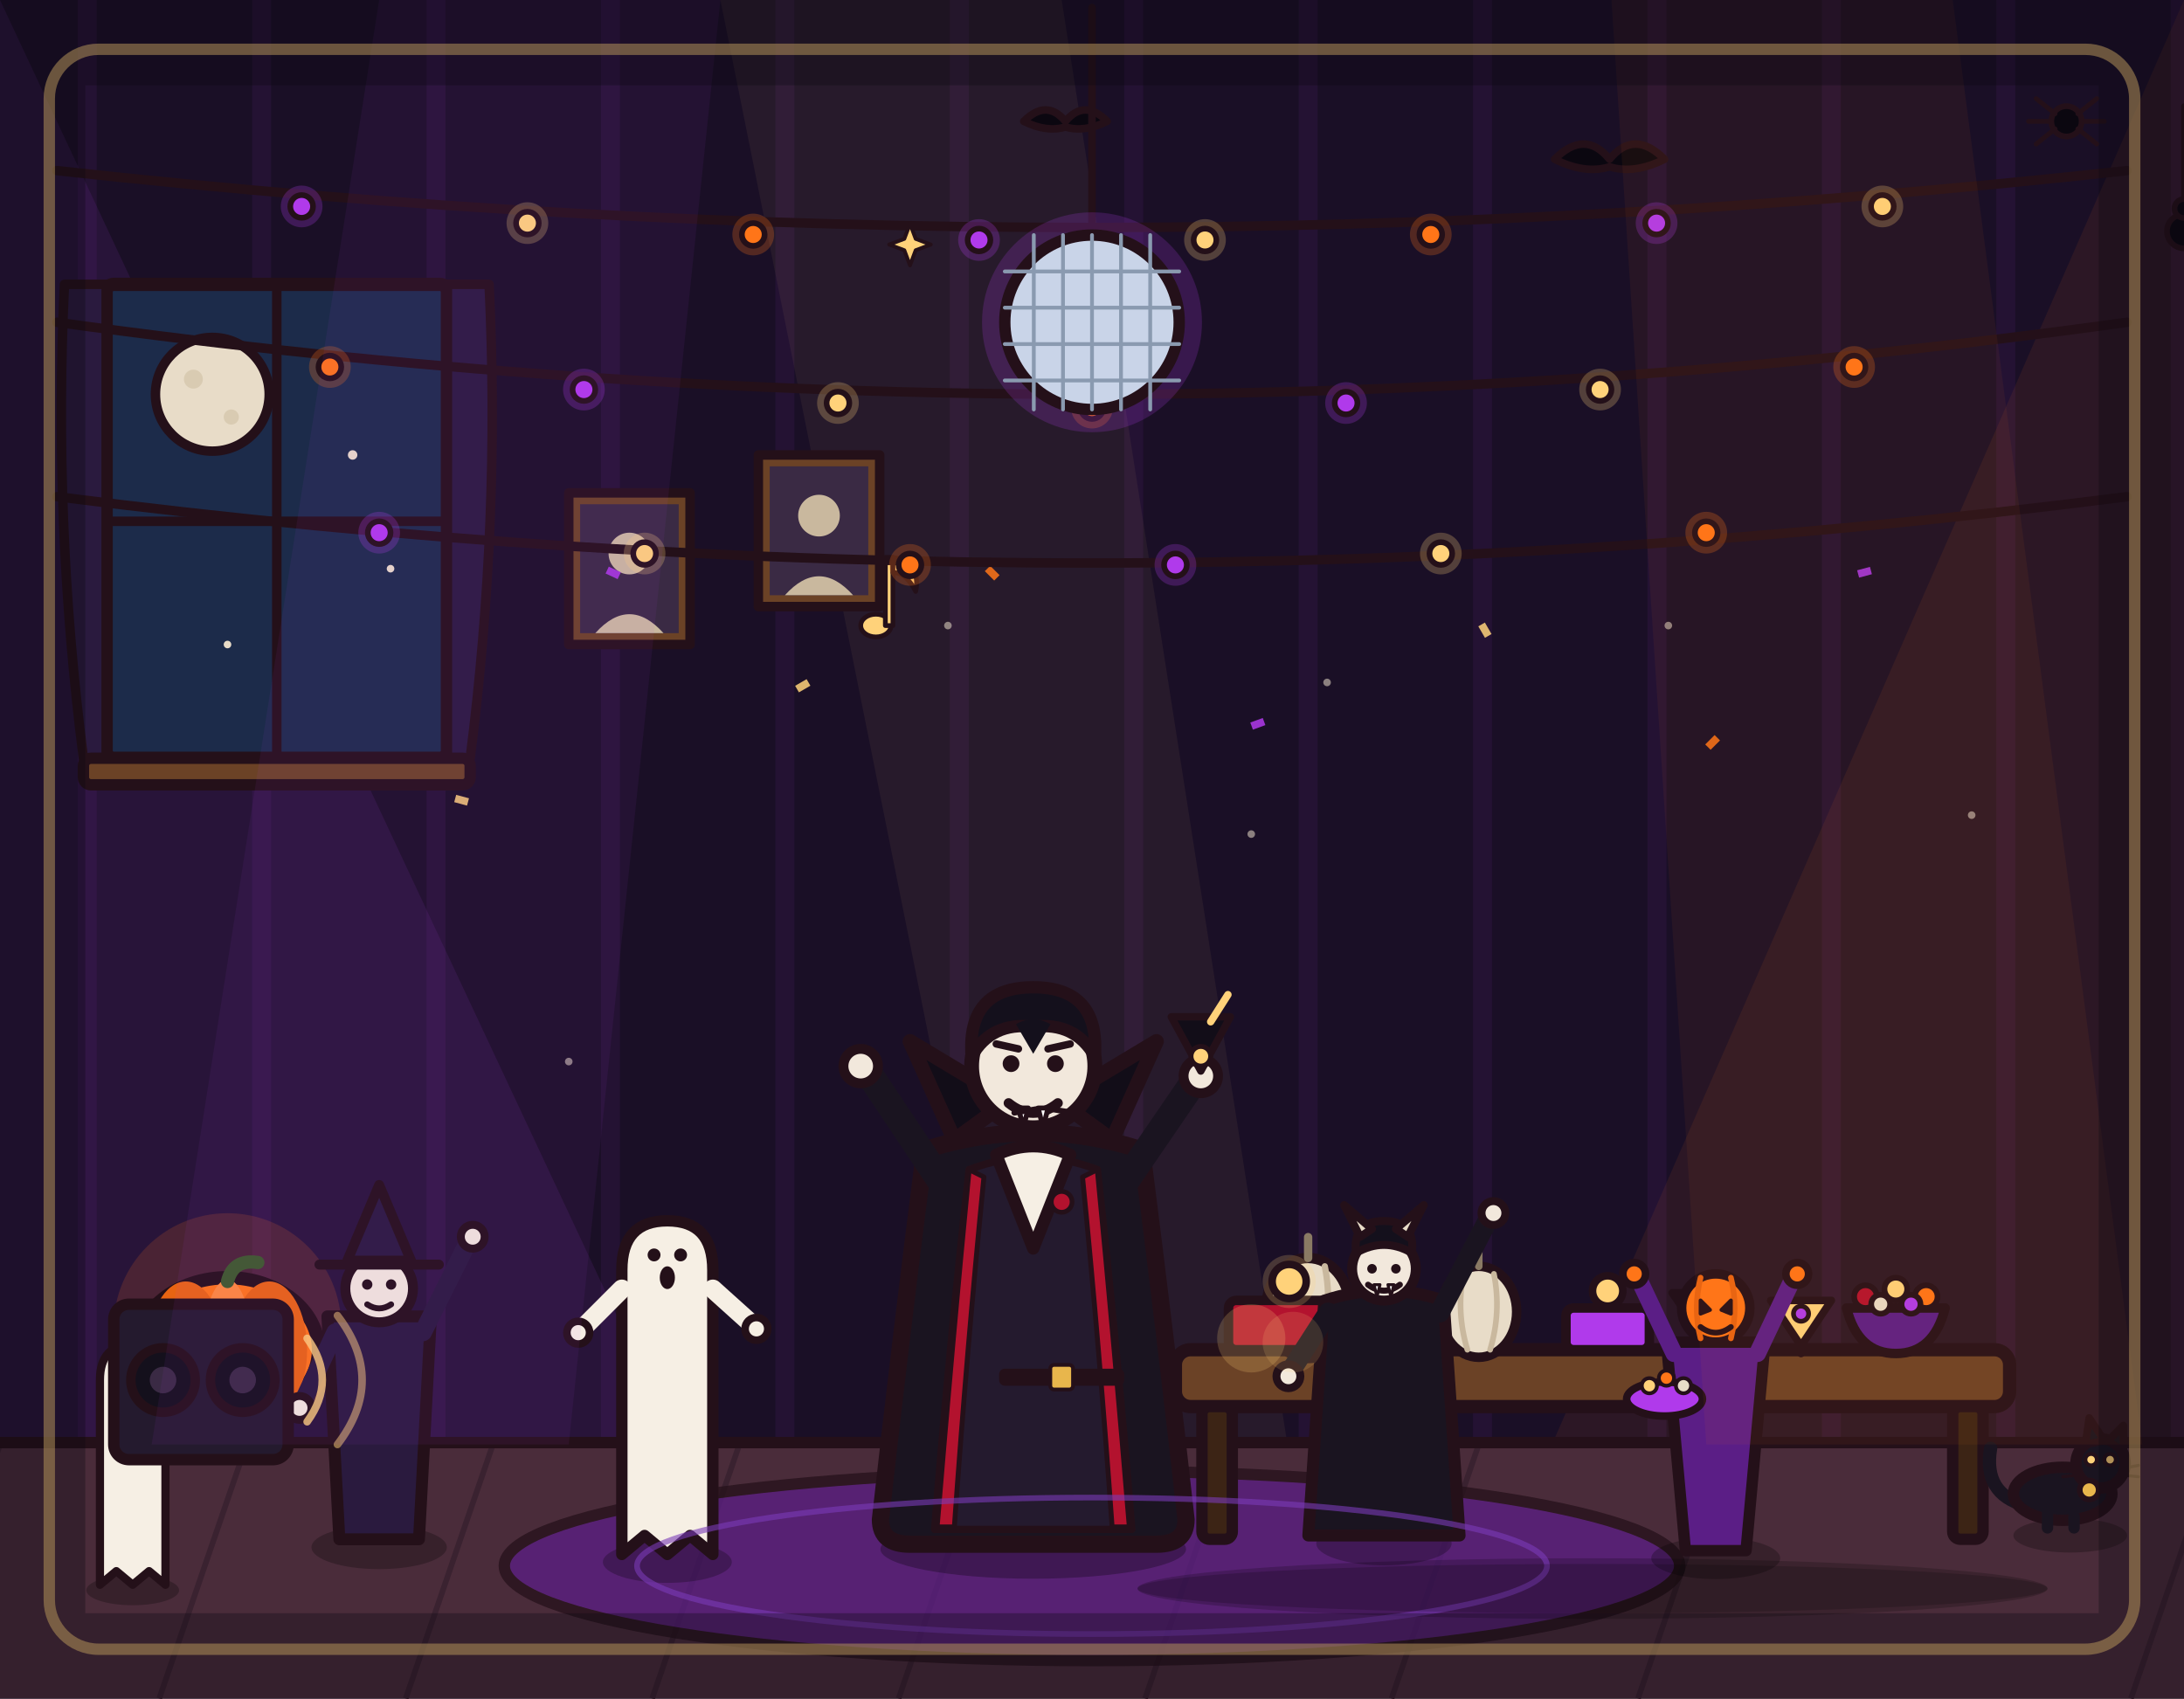
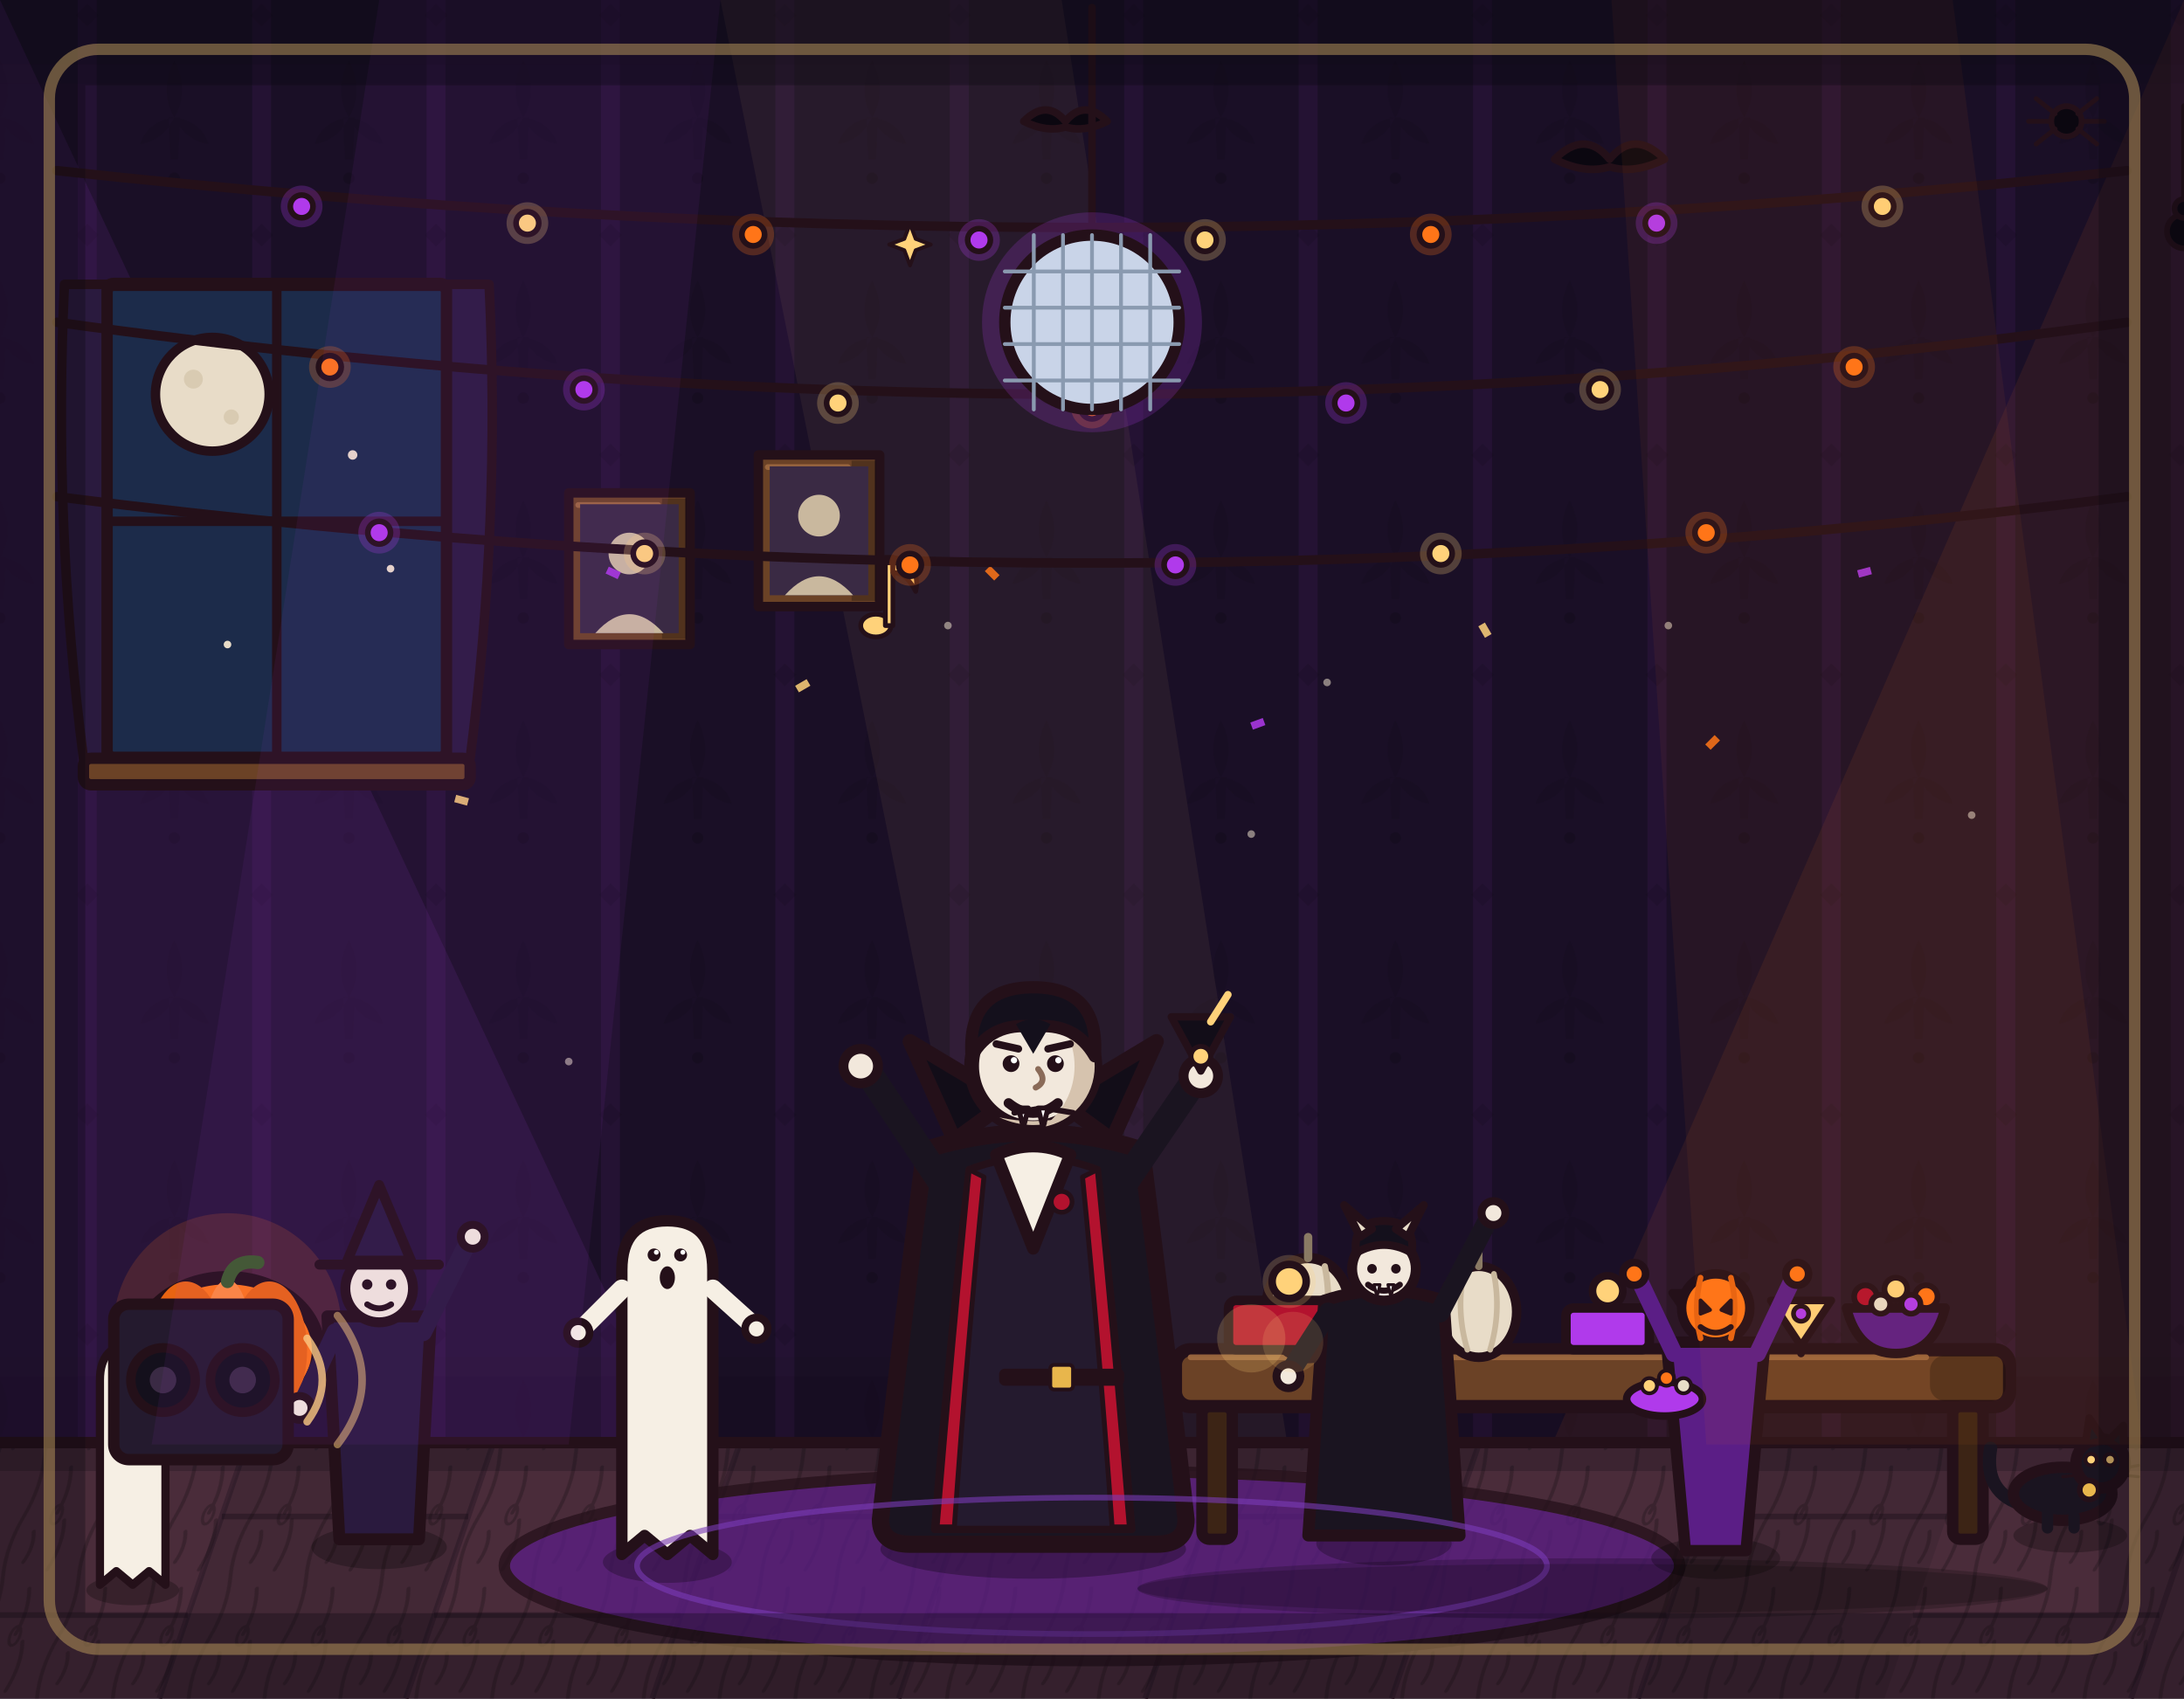
<svg xmlns="http://www.w3.org/2000/svg" viewBox="0 0 1152 896" width="1152" height="896">
+   <defs>
+     <pattern id="rc-wallpaper" x="46" y="18" width="92" height="116" patternUnits="userSpaceOnUse">
+       <path d="M46 14 Q54 30 46 44 Q38 30 46 14 Z M46 44 Q60 46 64 58 Q52 56 46 44 Z M46 44 Q32 46 28 58 Q40 56 46 44 Z M43 44 L49 44 L48 66 L44 66 Z" fill="#0b0710" />
+       <circle cx="46" cy="76" r="3" />
+       <path d="M0 100 L6 106 L0 112 L-6 106 Z M92 100 L98 106 L92 112 L86 106 Z" fill="#0b0710" />
+     </pattern>
+     <pattern id="rc-grain" width="40" height="64" patternUnits="userSpaceOnUse" patternTransform="skewX(-19)">
+       <path d="M8 0 Q12 16 8 32 Q4 48 8 64 M24 6 Q28 18 25 30 M30 34 Q34 46 30 60 M16 40 Q19 48 16 56" fill="none" stroke="#120a10" stroke-width="2" stroke-linecap="round" />
+       <ellipse cx="25" cy="31" rx="2.6" ry="5" fill="none" stroke="#120a10" stroke-width="1.6" />
+     </pattern>
+   </defs>
  <rect x="0" y="0" width="1152" height="896" fill="#1a0f26" />
  <path d="M46 0V762M138 0V762M230 0V762M322 0V762M414 0V762M506 0V762M598 0V762M690 0V762M782 0V762M874 0V762M966 0V762M1058 0V762M1150 0V762" stroke="#b03aeb" stroke-width="10" opacity=".07" fill="none" />
+   <g class="rc-wall">
+     <rect x="0" y="0" width="1152" height="762" fill="url(#rc-wallpaper)" opacity=".16" />
+     <rect x="0" y="0" width="1152" height="34" fill="#0b0710" opacity=".22" />
+     <rect x="0" y="34" width="1152" height="10" fill="#0b0710" opacity=".1" />
+     <rect x="0" y="726" width="1152" height="36" fill="#0b0710" opacity=".18" />
+     <rect x="0" y="716" width="1152" height="10" fill="#0b0710" opacity=".08" />
+   </g>
  <path d="M0 0 L420 896 L0 896 Z" fill="#b03aeb" stroke-width="0" stroke-linejoin="round" stroke-linecap="round" stroke="none" opacity="0.10" />
  <path d="M1152 0 L760 896 L1152 896 Z" fill="#ff7518" stroke-width="0" stroke-linejoin="round" stroke-linecap="round" stroke="none" opacity="0.08" />
  <path d="M380 0 L560 896 L700 896 L560 0 Z" fill="#ffd27a" stroke-width="0" stroke-linejoin="round" stroke-linecap="round" stroke="none" opacity="0.06" />
  <g fill="#e8dcc8" opacity=".55">
    <circle cx="500" cy="330" r="2" />
    <circle cx="700" cy="360" r="2" />
    <circle cx="660" cy="440" r="2" />
    <circle cx="880" cy="330" r="2" />
    <circle cx="1040" cy="430" r="2" />
    <circle cx="300" cy="560" r="2" />
  </g>
  <rect x="56" y="150" width="180" height="250" rx="4" fill="#1c2b4a" stroke="#241019" stroke-width="7" stroke-linejoin="round" stroke-linecap="round" />
  <line x1="146" y1="150" x2="146" y2="400" stroke="#241019" stroke-width="5" stroke-linecap="round" />
  <line x1="56" y1="275" x2="236" y2="275" stroke="#241019" stroke-width="5" stroke-linecap="round" />
  <circle cx="112" cy="208" r="30" fill="#e8dcc8" stroke="#241019" stroke-width="5" stroke-linejoin="round" stroke-linecap="round" />
  <circle cx="102" cy="200" r="5" fill="#d9cbb2" stroke="none" />
  <circle cx="122" cy="220" r="4" fill="#d9cbb2" stroke="none" />
  <g fill="#e8dcc8">
    <circle cx="186" cy="240" r="2.5" />
    <circle cx="206" cy="300" r="2" />
    <circle cx="120" cy="340" r="2" />
  </g>
  <path d="M56 150 L34 150 Q28 275 44 400 L56 400 Z" fill="#2a1a3e" stroke="#241019" stroke-width="5" stroke-linejoin="round" stroke-linecap="round" />
  <path d="M236 150 L258 150 Q264 275 248 400 L236 400 Z" fill="#2a1a3e" stroke="#241019" stroke-width="5" stroke-linejoin="round" stroke-linecap="round" />
  <rect x="44" y="400" width="204" height="14" rx="4" fill="#6b4226" stroke="#241019" stroke-width="6" stroke-linejoin="round" stroke-linecap="round" />
  <g>
    <rect x="300" y="260" width="64" height="80" fill="#6b4226" stroke="#241019" stroke-width="5" stroke-linejoin="round" stroke-linecap="round" />
+     <rect class="rc-shade" x="349.2" y="263.0" width="12.8" height="74.0" rx="0.0" fill="#000000" opacity=".24" />
+     <path class="rc-shade" d="M305.0 266.4 L347.2 266.4" stroke="#a06a40" stroke-width="3" stroke-linecap="round" opacity=".9" />
    <rect x="306" y="266" width="52" height="68" fill="#3a2a44" stroke="none" />
    <circle cx="332" cy="292" r="11" fill="#c9b89e" stroke="none" />
    <path d="M314 334 Q332 314 350 334 Z" fill="#c9b89e" stroke="none" />
  </g>
  <g>
    <rect x="400" y="240" width="64" height="80" fill="#6b4226" stroke="#241019" stroke-width="5" stroke-linejoin="round" stroke-linecap="round" />
+     <rect class="rc-shade" x="449.2" y="243.0" width="12.8" height="74.0" rx="0.0" fill="#000000" opacity=".24" />
+     <path class="rc-shade" d="M405.0 246.4 L447.2 246.4" stroke="#a06a40" stroke-width="3" stroke-linecap="round" opacity=".9" />
    <rect x="406" y="246" width="52" height="68" fill="#3a2a44" stroke="none" />
    <circle cx="432" cy="272" r="11" fill="#c9b89e" stroke="none" />
    <path d="M414 314 Q432 294 450 314 Z" fill="#c9b89e" stroke="none" />
  </g>
  <line x1="1152" y1="56" x2="1152" y2="108" stroke="#241019" stroke-width="3" stroke-linecap="round" />
  <circle cx="1152" cy="122" r="9" fill="#0b0710" stroke="#241019" stroke-width="3" />
  <circle cx="1152" cy="110" r="5" fill="#0b0710" stroke="#241019" stroke-width="3" />
  <path d="M540 64 Q552 52 562 64 Q572 52 584 64 Q572 70 562 67 Q552 70 540 64 Z" fill="#0b0710" stroke="#241019" stroke-width="4" stroke-linejoin="round" stroke-linecap="round" />
  <path d="M820 84 Q836 68 849 84 Q862 68 878 84 Q862 92 849 88 Q836 92 820 84 Z" fill="#0b0710" stroke="#241019" stroke-width="4" stroke-linejoin="round" stroke-linecap="round" />
  <path d="M30 90 Q576 150 1122 90" fill="none" stroke="#241019" stroke-width="5" stroke-linecap="round" stroke-linejoin="round" />
  <circle cx="159.1" cy="108.9" r="11" fill="#b03aeb" opacity="0.25" stroke="none" />
  <circle cx="159.1" cy="108.9" r="6" fill="#b03aeb" stroke="#241019" stroke-width="3" stroke-linejoin="round" stroke-linecap="round" />
  <circle cx="278.2" cy="117.7" r="11" fill="#ffd27a" opacity="0.25" stroke="none" />
  <circle cx="278.2" cy="117.7" r="6" fill="#ffd27a" stroke="#241019" stroke-width="3" stroke-linejoin="round" stroke-linecap="round" />
  <circle cx="397.3" cy="123.7" r="11" fill="#ff7518" opacity="0.25" stroke="none" />
  <circle cx="397.3" cy="123.7" r="6" fill="#ff7518" stroke="#241019" stroke-width="3" stroke-linejoin="round" stroke-linecap="round" />
  <circle cx="516.4" cy="126.6" r="11" fill="#b03aeb" opacity="0.25" stroke="none" />
  <circle cx="516.4" cy="126.6" r="6" fill="#b03aeb" stroke="#241019" stroke-width="3" stroke-linejoin="round" stroke-linecap="round" />
  <circle cx="635.6" cy="126.6" r="11" fill="#ffd27a" opacity="0.25" stroke="none" />
  <circle cx="635.6" cy="126.6" r="6" fill="#ffd27a" stroke="#241019" stroke-width="3" stroke-linejoin="round" stroke-linecap="round" />
  <circle cx="754.7" cy="123.7" r="11" fill="#ff7518" opacity="0.25" stroke="none" />
  <circle cx="754.7" cy="123.7" r="6" fill="#ff7518" stroke="#241019" stroke-width="3" stroke-linejoin="round" stroke-linecap="round" />
  <circle cx="873.8" cy="117.7" r="11" fill="#b03aeb" opacity="0.25" stroke="none" />
  <circle cx="873.8" cy="117.7" r="6" fill="#b03aeb" stroke="#241019" stroke-width="3" stroke-linejoin="round" stroke-linecap="round" />
  <circle cx="992.9" cy="108.9" r="11" fill="#ffd27a" opacity="0.25" stroke="none" />
  <circle cx="992.9" cy="108.9" r="6" fill="#ffd27a" stroke="#241019" stroke-width="3" stroke-linejoin="round" stroke-linecap="round" />
  <path d="M30 170 Q576 246 1122 170" fill="none" stroke="#241019" stroke-width="5" stroke-linecap="round" stroke-linejoin="round" />
  <circle cx="174" cy="193.6" r="11" fill="#ff7518" opacity="0.25" stroke="none" />
  <circle cx="174" cy="193.6" r="6" fill="#ff7518" stroke="#241019" stroke-width="3" stroke-linejoin="round" stroke-linecap="round" />
  <circle cx="308" cy="205.5" r="11" fill="#b03aeb" opacity="0.25" stroke="none" />
  <circle cx="308" cy="205.5" r="6" fill="#b03aeb" stroke="#241019" stroke-width="3" stroke-linejoin="round" stroke-linecap="round" />
  <circle cx="442" cy="212.6" r="11" fill="#ffd27a" opacity="0.25" stroke="none" />
  <circle cx="442" cy="212.6" r="6" fill="#ffd27a" stroke="#241019" stroke-width="3" stroke-linejoin="round" stroke-linecap="round" />
  <circle cx="576" cy="215" r="11" fill="#ff7518" opacity="0.25" stroke="none" />
  <circle cx="576" cy="215" r="6" fill="#ff7518" stroke="#241019" stroke-width="3" stroke-linejoin="round" stroke-linecap="round" />
  <circle cx="710" cy="212.6" r="11" fill="#b03aeb" opacity="0.25" stroke="none" />
  <circle cx="710" cy="212.6" r="6" fill="#b03aeb" stroke="#241019" stroke-width="3" stroke-linejoin="round" stroke-linecap="round" />
  <circle cx="844" cy="205.5" r="11" fill="#ffd27a" opacity="0.25" stroke="none" />
  <circle cx="844" cy="205.5" r="6" fill="#ffd27a" stroke="#241019" stroke-width="3" stroke-linejoin="round" stroke-linecap="round" />
  <circle cx="978" cy="193.6" r="11" fill="#ff7518" opacity="0.25" stroke="none" />
  <circle cx="978" cy="193.6" r="6" fill="#ff7518" stroke="#241019" stroke-width="3" stroke-linejoin="round" stroke-linecap="round" />
  <line x1="576" y1="4" x2="576" y2="124" stroke="#241019" stroke-width="4" stroke-linecap="round" />
  <circle cx="576" cy="170" r="58" fill="#b03aeb" opacity="0.2" stroke="none" />
  <circle cx="576" cy="170" r="46" fill="#c9d4e8" stroke="#241019" stroke-width="6" stroke-linejoin="round" stroke-linecap="round" />
  <line x1="530" y1="143.2" x2="622" y2="143.2" stroke="#8a9ab0" stroke-width="2" stroke-linecap="round" />
  <line x1="530" y1="162.3" x2="622" y2="162.3" stroke="#8a9ab0" stroke-width="2" stroke-linecap="round" />
  <line x1="530" y1="181.5" x2="622" y2="181.5" stroke="#8a9ab0" stroke-width="2" stroke-linecap="round" />
  <line x1="530" y1="200.7" x2="622" y2="200.7" stroke="#8a9ab0" stroke-width="2" stroke-linecap="round" />
  <line x1="545.3" y1="124" x2="545.3" y2="216" stroke="#8a9ab0" stroke-width="2" stroke-linecap="round" />
  <line x1="560.7" y1="124" x2="560.7" y2="216" stroke="#8a9ab0" stroke-width="2" stroke-linecap="round" />
  <line x1="576" y1="124" x2="576" y2="216" stroke="#8a9ab0" stroke-width="2" stroke-linecap="round" />
  <line x1="591.3" y1="124" x2="591.3" y2="216" stroke="#8a9ab0" stroke-width="2" stroke-linecap="round" />
  <line x1="606.7" y1="124" x2="606.7" y2="216" stroke="#8a9ab0" stroke-width="2" stroke-linecap="round" />
  <path d="M480 118 l3 8 l8 3 l-8 3 l-3 8 l-3 -8 l-8 -3 l8 -3 Z" fill="#ffd27a" stroke="#241019" stroke-width="2" stroke-linejoin="round" />
  <g fill="#ffd27a" stroke="#241019" stroke-width="2.5" stroke-linejoin="round" stroke-linecap="round">
    <ellipse cx="462" cy="330" rx="8" ry="6" />
    <rect x="467" y="294" width="4" height="36" />
    <path d="M471 294 Q486 298 483 312 Q478 302 471 302 Z" />
  </g>
  <rect x="0" y="760" width="1152" height="136" fill="#4a2c3a" />
  <path d="M0 762 L-46 896M130 762 L84 896M260 762 L214 896M390 762 L344 896M520 762 L474 896M650 762 L604 896M780 762 L734 896M910 762 L864 896M1170 762 L1124 896" stroke="#3a2230" stroke-width="3" fill="none" />
+   <g class="rc-floor">
+     <path d="M130 762 L260 762 L214 896 L84 896 Z M390 762 L520 762 L474 896 L344 896 Z M650 762 L780 762 L734 896 L604 896 Z M910 762 L1040 762 L994 896 L864 896 Z" fill="#0b0710" opacity=".12" />
+     <rect x="0" y="762" width="1152" height="134" fill="url(#rc-grain)" opacity=".28" />
+     <path d="M-31 852 L99 852 M117 800 L247 800 M229 852 L359 852 M377 800 L507 800 M489 852 L619 852 M637 800 L767 800 M749 852 L879 852 M897 800 L1027 800 M1009 852 L1139 852" stroke="#120a10" stroke-width="3" opacity=".35" fill="none" />
+     <rect x="0" y="762" width="1152" height="14" fill="#0b0710" opacity=".22" />
+   </g>
  <line x1="0" y1="761" x2="1152" y2="761" stroke="#241019" stroke-width="6" stroke-linecap="round" />
  <ellipse cx="576" cy="826" rx="310" ry="50" fill="#5b1e86" stroke="#241019" stroke-width="6" stroke-linejoin="round" stroke-linecap="round" opacity="0.75" />
  <circle cx="120" cy="700" r="60" fill="#ff7518" opacity="0.16" stroke="none" />
  <ellipse cx="120" cy="712" rx="48" ry="38" fill="#ff7518" stroke="#241019" stroke-width="7" stroke-linejoin="round" stroke-linecap="round" />
  <ellipse cx="98" cy="712" rx="20" ry="36" fill="#e86412" stroke="none" />
  <ellipse cx="142" cy="712" rx="20" ry="36" fill="#e86412" stroke="none" />
  <ellipse cx="120" cy="712" rx="13" ry="37" fill="#ff8a3c" stroke="none" />
  <path d="M120 676 q3 -12 16 -10" fill="none" stroke="#3c5a2a" stroke-width="7" stroke-linecap="round" />
  <path d="M100 700 l10 8 l-10 3 Z" fill="#ffd27a" stroke="#241019" stroke-width="4" stroke-linejoin="round" stroke-linecap="round" />
  <path d="M140 700 l-10 8 l10 3 Z" fill="#ffd27a" stroke="#241019" stroke-width="4" stroke-linejoin="round" stroke-linecap="round" />
  <path d="M120 712 l6 8 l-6 4 Z" fill="#ffd27a" stroke="#241019" stroke-width="4" stroke-linejoin="round" stroke-linecap="round" />
  <path d="M94 728 l9 8 l9 -7 l9 8 l9 -7 l9 8 l9 -7 Z" fill="#ffd27a" stroke="#241019" stroke-width="4" stroke-linejoin="round" stroke-linecap="round" />
  <ellipse cx="840" cy="838" rx="240" ry="16" fill="#000000" opacity="0.2" stroke="none" />
  <rect x="620" y="712" width="440" height="30" rx="8" fill="#6b4226" stroke="#241019" stroke-width="7" stroke-linejoin="round" stroke-linecap="round" />
+   <rect class="rc-shade" x="1018.0" y="715.0" width="40.0" height="24.0" rx="8.0" fill="#000000" opacity=".24" />
+   <path class="rc-shade" d="M628.0 716.0 L1016.0 716.0" stroke="#a06a40" stroke-width="3" stroke-linecap="round" opacity=".9" />
  <rect x="634" y="742" width="16" height="70" rx="4" fill="#3c2415" stroke="#241019" stroke-width="6" stroke-linejoin="round" stroke-linecap="round" />
  <rect x="1030" y="742" width="16" height="70" rx="4" fill="#3c2415" stroke="#241019" stroke-width="6" stroke-linejoin="round" stroke-linecap="round" />
  <g transform="translate(690 690) scale(1.1)">
    <ellipse cx="0" cy="0" rx="20" ry="24" fill="#e8dcc8" stroke="#241019" stroke-width="5" stroke-linejoin="round" stroke-linecap="round" />
    <path d="M0 -24 L0 -34" fill="none" stroke="#8a7a64" stroke-width="4" stroke-linecap="round" />
    <path d="M-8 -20 Q-12 0 -6 20" fill="none" stroke="#c9b89e" stroke-width="3" stroke-linecap="round" />
    <path d="M8 -20 Q12 0 6 20" fill="none" stroke="#c9b89e" stroke-width="3" stroke-linecap="round" />
  </g>
  <g transform="translate(726 696) scale(0.9)">
    <ellipse cx="0" cy="0" rx="20" ry="24" fill="#e8dcc8" stroke="#241019" stroke-width="5" stroke-linejoin="round" stroke-linecap="round" />
    <path d="M0 -24 L0 -34" fill="none" stroke="#8a7a64" stroke-width="4" stroke-linecap="round" />
    <path d="M-8 -20 Q-12 0 -6 20" fill="none" stroke="#c9b89e" stroke-width="3" stroke-linecap="round" />
    <path d="M8 -20 Q12 0 6 20" fill="none" stroke="#c9b89e" stroke-width="3" stroke-linecap="round" />
  </g>
  <g transform="translate(780 692)">
    <ellipse cx="0" cy="0" rx="20" ry="24" fill="#e8dcc8" stroke="#241019" stroke-width="5" stroke-linejoin="round" stroke-linecap="round" />
    <path d="M0 -24 L0 -34" fill="none" stroke="#8a7a64" stroke-width="4" stroke-linecap="round" />
    <path d="M-8 -20 Q-12 0 -6 20" fill="none" stroke="#c9b89e" stroke-width="3" stroke-linecap="round" />
    <path d="M8 -20 Q12 0 6 20" fill="none" stroke="#c9b89e" stroke-width="3" stroke-linecap="round" />
  </g>
  <rect x="648" y="686" width="64" height="26" rx="4" fill="#b3122e" stroke="#241019" stroke-width="5" stroke-linejoin="round" stroke-linecap="round" />
  <circle cx="680" cy="676" r="14" fill="#ffd27a" opacity="0.2" stroke="none" />
  <circle cx="680" cy="676" r="9" fill="#ffd27a" stroke="#241019" stroke-width="4" stroke-linejoin="round" stroke-linecap="round" />
  <rect x="826" y="690" width="44" height="22" rx="4" fill="#b03aeb" stroke="#241019" stroke-width="5" stroke-linejoin="round" stroke-linecap="round" />
  <circle cx="848" cy="681" r="8" fill="#ffd27a" stroke="#241019" stroke-width="4" stroke-linejoin="round" stroke-linecap="round" />
  <path d="M882 682 L918 682 L900 708 Z" fill="#b3122e" stroke="#241019" stroke-width="4" stroke-linejoin="round" stroke-linecap="round" />
  <line x1="900" y1="708" x2="900" y2="714" stroke="#241019" stroke-width="4" stroke-linecap="round" />
  <circle cx="900" cy="690" r="4.5" fill="#ffd27a" stroke="#241019" stroke-width="2.5" stroke-linejoin="round" />
  <path d="M934 686 L966 686 L950 710 Z" fill="#ffd27a" stroke="#241019" stroke-width="4" stroke-linejoin="round" stroke-linecap="round" />
  <line x1="950" y1="710" x2="950" y2="714" stroke="#241019" stroke-width="4" stroke-linecap="round" />
  <circle cx="950" cy="693" r="4" fill="#b03aeb" stroke="#241019" stroke-width="2.5" stroke-linejoin="round" />
  <path d="M974 690 L1026 690 Q1020 714 1000 714 Q980 714 974 690 Z" fill="#5b1e86" stroke="#241019" stroke-width="5" stroke-linejoin="round" stroke-linecap="round" />
  <circle cx="984" cy="684" r="6" fill="#b3122e" stroke="#241019" stroke-width="3" stroke-linejoin="round" />
  <circle cx="1000" cy="680" r="6" fill="#ffd27a" stroke="#241019" stroke-width="3" stroke-linejoin="round" />
  <circle cx="1016" cy="684" r="6" fill="#ff7518" stroke="#241019" stroke-width="3" stroke-linejoin="round" />
  <circle cx="992" cy="688" r="5" fill="#e8dcc8" stroke="#241019" stroke-width="3" stroke-linejoin="round" />
  <circle cx="1008" cy="688" r="5" fill="#b03aeb" stroke="#241019" stroke-width="3" stroke-linejoin="round" />
  <g transform="translate(200 812) scale(1.05 1.05)">
    <ellipse cx="0" cy="4" rx="34" ry="11" fill="#000000" stroke="none" opacity="0.25" />
    <path d="M-26 -112 L26 -112 L20 0 L-20 0 Z" fill="#2a1a3e" stroke="#241019" stroke-width="6" stroke-linejoin="round" stroke-linecap="round" />
    <path d="M22 -104 L44 -148" fill="none" stroke="#2a1a3e" stroke-width="9" stroke-linecap="round" />
    <circle cx="47" cy="-152" r="6" fill="#f2e8dc" stroke="#241019" stroke-width="4" stroke-linejoin="round" />
    <path d="M-22 -104 L-38 -70" fill="none" stroke="#2a1a3e" stroke-width="9" stroke-linecap="round" />
    <circle cx="-40" cy="-66" r="6" fill="#f2e8dc" stroke="#241019" stroke-width="4" stroke-linejoin="round" />
    <circle cx="0" cy="-126" r="17" fill="#f2e8dc" stroke="#241019" stroke-width="5" stroke-linejoin="round" stroke-linecap="round" />
    <path d="M-16 -140 L0 -178 L16 -140 Z" fill="#2a1a3e" stroke="#241019" stroke-width="5" stroke-linejoin="round" stroke-linecap="round" />
    <path d="M-30 -138 L30 -138" fill="none" stroke="#241019" stroke-width="5" stroke-linecap="round" />
    <circle cx="-6" cy="-128" r="2.6" fill="#241019" stroke="none" />
    <circle cx="6" cy="-128" r="2.6" fill="#241019" stroke="none" />
    <path d="M-6 -118 Q0 -114 6 -118" fill="none" stroke="#241019" stroke-width="3" stroke-linecap="round" />
  </g>
  <g transform="translate(352 820)">
    <ellipse cx="0" cy="4" rx="34" ry="11" fill="#000000" stroke="none" opacity="0.25" />
    <path d="M-24 -150 Q-24 -176 0 -176 Q24 -176 24 -150 L24 0 L12 -10 L0 0 L-12 -10 L-24 0 Z" fill="#f6efe4" stroke="#241019" stroke-width="6" stroke-linejoin="round" stroke-linecap="round" />
    <path d="M-24 -140 L-44 -120" fill="none" stroke="#f6efe4" stroke-width="10" stroke-linecap="round" />
    <circle cx="-47" cy="-117" r="6" fill="#f6efe4" stroke="#241019" stroke-width="4" stroke-linejoin="round" />
    <path d="M24 -140 L44 -122" fill="none" stroke="#f6efe4" stroke-width="10" stroke-linecap="round" />
    <circle cx="47" cy="-119" r="6" fill="#f6efe4" stroke="#241019" stroke-width="4" stroke-linejoin="round" />
    <circle cx="-7" cy="-158" r="3.4" fill="#241019" stroke="none" />
+     <circle class="rc-eye" cx="-5.8" cy="-159.4" r="1.29" fill="#ffffff" />
    <circle cx="7" cy="-158" r="3.4" fill="#241019" stroke="none" />
+     <circle class="rc-eye" cx="8.2" cy="-159.4" r="1.29" fill="#ffffff" />
    <ellipse cx="0" cy="-146" rx="4" ry="6" fill="#241019" stroke="none" />
  </g>
  <g transform="translate(545 812) scale(1.3 1.3)">
    <ellipse cx="0" cy="4" rx="62" ry="12" fill="#000000" stroke="none" opacity="0.28" />
    <path d="M-12 -62 L-18 -6" fill="none" stroke="#241a2e" stroke-width="15" stroke-linecap="round" />
    <path d="M12 -62 L18 -6" fill="none" stroke="#241a2e" stroke-width="15" stroke-linecap="round" />
    <ellipse cx="-20" cy="-4" rx="15" ry="7" fill="#14101c" stroke="#241019" stroke-width="4" stroke-linejoin="round" stroke-linecap="round" />
    <ellipse cx="20" cy="-4" rx="15" ry="7" fill="#14101c" stroke="#241019" stroke-width="4" stroke-linejoin="round" stroke-linecap="round" />
    <path d="M-44 -158 Q-54 -80 -62 -8 Q-62 2 -50 2 L50 2 Q62 2 62 -8 Q54 -80 44 -158 Q0 -172 -44 -158 Z" fill="#1a1420" stroke="#241019" stroke-width="7" stroke-linejoin="round" stroke-linecap="round" />
    <path d="M-26 -150 Q-34 -78 -40 -4 L40 -4 Q34 -78 26 -150 Q0 -160 -26 -150 Z" fill="#241a2e" stroke="#241019" stroke-width="3" stroke-linejoin="round" stroke-linecap="round" />
    <path d="M-26 -150 Q-33 -78 -39 -5 L-32 -5 Q-27 -76 -20 -147 Z" fill="#b3122e" stroke="#241019" stroke-width="2" stroke-linejoin="round" stroke-linecap="round" />
    <path d="M26 -150 Q33 -78 39 -5 L32 -5 Q27 -76 20 -147 Z" fill="#b3122e" stroke="#241019" stroke-width="2" stroke-linejoin="round" stroke-linecap="round" />
    <path d="M-38 -146 L-66 -188" fill="none" stroke="#1a1420" stroke-width="11" stroke-linecap="round" />
    <circle cx="-70" cy="-192" r="7" fill="#f2e8dc" stroke="#241019" stroke-width="4" stroke-linejoin="round" stroke-linecap="round" />
    <path d="M38 -146 L64 -184" fill="none" stroke="#1a1420" stroke-width="11" stroke-linecap="round" />
    <circle cx="68" cy="-188" r="7" fill="#f2e8dc" stroke="#241019" stroke-width="4" stroke-linejoin="round" stroke-linecap="round" />
    <path d="M56 -212 L80 -212 L68 -190 Z" fill="#120d18" stroke="#241019" stroke-width="3" stroke-linejoin="round" stroke-linecap="round" />
    <line x1="72" y1="-210" x2="79" y2="-221" stroke="#ffd27a" stroke-width="3" stroke-linecap="round" />
    <circle cx="68" cy="-196" r="4" fill="#ffd27a" stroke="#241019" stroke-width="2" stroke-linejoin="round" />
    <path d="M-32 -162 L-50 -202 L-10 -178 Z" fill="#120d18" stroke="#241019" stroke-width="6" stroke-linejoin="round" stroke-linecap="round" />
    <path d="M32 -162 L50 -202 L10 -178 Z" fill="#120d18" stroke="#241019" stroke-width="6" stroke-linejoin="round" stroke-linecap="round" />
    <path d="M-15 -156 L0 -118 L15 -156 Q0 -163 -15 -156 Z" fill="#f6efe4" stroke="#241019" stroke-width="5" stroke-linejoin="round" stroke-linecap="round" />
    <circle cx="0" cy="-192" r="25" fill="#f2e8dc" stroke="#241019" stroke-width="6" stroke-linejoin="round" stroke-linecap="round" />
+     <path class="rc-face" d="M3.8 -216.7 A25 25 0 0 1 3.8 -167.3 A30.0 30.0 0 0 0 3.8 -216.7 Z" fill="#d6c3ae" />
+     <path class="rc-face" d="M-13.8 -171.2 Q0 -165.0 13.8 -171.2 Q0 -168.2 -13.8 -171.2 Z" fill="#d6c3ae" />
+     <path class="rc-face" d="M2.0 -190.8 q4.0 5.0 -1.0 7.5" fill="none" stroke="#8a6a58" stroke-width="2.4" stroke-linecap="round" />
    <path d="M-25 -196 Q-27 -224 0 -224 Q27 -224 25 -196 Q17 -210 0 -208 Q-17 -210 -25 -196 Z" fill="#14101c" stroke="#241019" stroke-width="5" stroke-linejoin="round" stroke-linecap="round" />
    <path d="M-7 -209 L0 -197 L7 -209 Q0 -213 -7 -209 Z" fill="#14101c" stroke="none" />
    <path d="M-15 -201 L-6 -199" fill="none" stroke="#241019" stroke-width="3" stroke-linecap="round" />
    <path d="M6 -199 L15 -201" fill="none" stroke="#241019" stroke-width="3" stroke-linecap="round" />
    <circle cx="-9" cy="-193" r="3.4" fill="#241019" stroke="none" />
+     <circle class="rc-eye" cx="-7.8" cy="-194.4" r="1.29" fill="#ffffff" />
    <circle cx="9" cy="-193" r="3.4" fill="#241019" stroke="none" />
+     <circle class="rc-eye" cx="10.2" cy="-194.4" r="1.29" fill="#ffffff" />
    <path d="M-10 -177 Q0 -169 10 -177" fill="none" stroke="#241019" stroke-width="4" stroke-linecap="round" />
    <path d="M-6 -175 L-2 -175 L-4 -167 Z" fill="#ffffff" stroke="#241019" stroke-width="2" stroke-linejoin="round" stroke-linecap="round" />
    <path d="M2 -175 L6 -175 L4 -167 Z" fill="#ffffff" stroke="#241019" stroke-width="2" stroke-linejoin="round" stroke-linecap="round" />
  </g>
  <g transform="translate(730 810) scale(-1.05 1.05)">
    <ellipse cx="0" cy="4" rx="34" ry="11" fill="#000000" stroke="none" opacity="0.25" />
    <path d="M-30 -118 Q-34 -60 -38 0 L38 0 Q34 -60 30 -118 Q0 -128 -30 -118 Z" fill="#1a1420" stroke="#241019" stroke-width="6" stroke-linejoin="round" stroke-linecap="round" />
    <path d="M-28 -112 L-52 -158" fill="none" stroke="#1a1420" stroke-width="10" stroke-linecap="round" />
    <circle cx="-55" cy="-162" r="6" fill="#f2e8dc" stroke="#241019" stroke-width="4" stroke-linejoin="round" stroke-linecap="round" />
    <path d="M28 -112 L46 -84" fill="none" stroke="#1a1420" stroke-width="10" stroke-linecap="round" />
    <circle cx="48" cy="-80" r="6" fill="#f2e8dc" stroke="#241019" stroke-width="4" stroke-linejoin="round" stroke-linecap="round" />
    <circle cx="0" cy="-134" r="16" fill="#f2e8dc" stroke="#241019" stroke-width="5" stroke-linejoin="round" stroke-linecap="round" />
    <path d="M-14 -142 Q-16 -158 0 -158 Q16 -158 14 -142 Q0 -150 -14 -142 Z" fill="#14101c" stroke="#241019" stroke-width="4" stroke-linejoin="round" stroke-linecap="round" />
    <path d="M-12 -150 L-20 -166 L-6 -154 Z" fill="#e8dcc8" stroke="#241019" stroke-width="4" stroke-linejoin="round" stroke-linecap="round" />
    <path d="M12 -150 L20 -166 L6 -154 Z" fill="#e8dcc8" stroke="#241019" stroke-width="4" stroke-linejoin="round" stroke-linecap="round" />
    <circle cx="-6" cy="-134" r="2.4" fill="#241019" stroke="none" />
    <circle cx="6" cy="-134" r="2.4" fill="#241019" stroke="none" />
    <path d="M-8 -126 Q0 -120 8 -126" fill="none" stroke="#241019" stroke-width="3" stroke-linecap="round" />
    <path d="M-5 -126 L-2 -126 L-3.5 -120 Z" fill="#ffffff" stroke="#241019" stroke-width="1.5" stroke-linejoin="round" />
    <path d="M2 -126 L5 -126 L3.5 -120 Z" fill="#ffffff" stroke="#241019" stroke-width="1.5" stroke-linejoin="round" />
  </g>
  <g transform="translate(905 818)">
    <ellipse cx="0" cy="4" rx="34" ry="11" fill="#000000" stroke="none" opacity="0.25" />
    <path d="M-26 -110 L26 -110 L16 0 L-16 0 Z" fill="#5b1e86" stroke="#241019" stroke-width="6" stroke-linejoin="round" stroke-linecap="round" />
    <path d="M-22 -104 L-40 -142" fill="none" stroke="#5b1e86" stroke-width="9" stroke-linecap="round" />
    <circle cx="-43" cy="-146" r="6" fill="#ff7518" stroke="#241019" stroke-width="4" stroke-linejoin="round" stroke-linecap="round" />
    <path d="M22 -104 L40 -142" fill="none" stroke="#5b1e86" stroke-width="9" stroke-linecap="round" />
    <circle cx="43" cy="-146" r="6" fill="#ff7518" stroke="#241019" stroke-width="4" stroke-linejoin="round" stroke-linecap="round" />
    <circle cx="0" cy="-128" r="18" fill="#ff7518" stroke="#241019" stroke-width="5" stroke-linejoin="round" stroke-linecap="round" />
    <path d="M-8 -144 Q-12 -128 -8 -112" fill="none" stroke="#e86412" stroke-width="3" stroke-linecap="round" />
    <path d="M8 -144 Q12 -128 8 -112" fill="none" stroke="#e86412" stroke-width="3" stroke-linecap="round" />
    <path d="M-8 -132 l5 5 l-5 2 Z" fill="#241019" stroke="#241019" stroke-width="2" stroke-linejoin="round" />
    <path d="M8 -132 l-5 5 l5 2 Z" fill="#241019" stroke="#241019" stroke-width="2" stroke-linejoin="round" />
    <path d="M-8 -118 Q0 -112 8 -118" fill="none" stroke="#241019" stroke-width="3" stroke-linecap="round" />
  </g>
  <g transform="translate(70 836) scale(0.72 0.72)">
    <ellipse cx="0" cy="4" rx="34" ry="11" fill="#000000" stroke="none" opacity="0.25" />
    <path d="M-24 -150 Q-24 -176 0 -176 Q24 -176 24 -150 L24 0 L12 -10 L0 0 L-12 -10 L-24 0 Z" fill="#f6efe4" stroke="#241019" stroke-width="6" stroke-linejoin="round" stroke-linecap="round" />
    <circle cx="-7" cy="-158" r="3.4" fill="#241019" stroke="none" />
+     <circle class="rc-eye" cx="-5.8" cy="-159.4" r="1.29" fill="#ffffff" />
    <circle cx="7" cy="-158" r="3.4" fill="#241019" stroke="none" />
+     <circle class="rc-eye" cx="8.2" cy="-159.4" r="1.29" fill="#ffffff" />
    <ellipse cx="0" cy="-146" rx="4" ry="6" fill="#241019" stroke="none" />
  </g>
  <g transform="translate(1092 806)">
    <ellipse cx="0" cy="4" rx="30" ry="9" fill="#000000" stroke="none" opacity="0.25" />
    <path d="M-24 -12 Q-46 -18 -42 -42" fill="none" stroke="#1a1420" stroke-width="7" stroke-linecap="round" />
    <ellipse cx="-4" cy="-18" rx="26" ry="14" fill="#1a1420" stroke="#241019" stroke-width="6" stroke-linejoin="round" stroke-linecap="round" />
    <circle cx="16" cy="-34" r="13" fill="#1a1420" stroke="#241019" stroke-width="6" stroke-linejoin="round" stroke-linecap="round" />
    <path d="M8 -44 L10 -58 L18 -46 Z" fill="#1a1420" stroke="#241019" stroke-width="4" stroke-linejoin="round" stroke-linecap="round" />
    <path d="M20 -46 L28 -54 L28 -40 Z" fill="#1a1420" stroke="#241019" stroke-width="4" stroke-linejoin="round" stroke-linecap="round" />
    <circle cx="11" cy="-36" r="3" fill="#ffd27a" stroke="#241019" stroke-width="2" stroke-linejoin="round" />
    <circle cx="21" cy="-36" r="3" fill="#ffd27a" stroke="#241019" stroke-width="2" stroke-linejoin="round" />
    <line x1="6" y1="-31" x2="-4" y2="-33" stroke="#241019" stroke-width="1.6" stroke-linecap="round" />
    <line x1="6" y1="-28" x2="-4" y2="-27" stroke="#241019" stroke-width="1.6" stroke-linecap="round" />
    <line x1="26" y1="-31" x2="36" y2="-33" stroke="#241019" stroke-width="1.6" stroke-linecap="round" />
    <line x1="26" y1="-28" x2="36" y2="-27" stroke="#241019" stroke-width="1.6" stroke-linecap="round" />
    <line x1="-12" y1="-8" x2="-12" y2="0" stroke="#1a1420" stroke-width="6" stroke-linecap="round" />
    <line x1="2" y1="-6" x2="2" y2="0" stroke="#1a1420" stroke-width="6" stroke-linecap="round" />
    <circle cx="10" cy="-20" r="5" fill="#e8b64c" stroke="#241019" stroke-width="3" stroke-linejoin="round" />
  </g>
  <g transform="translate(1090 64)">
    <circle r="8" fill="#0b0710" stroke="#241019" stroke-width="3" stroke-linejoin="round" />
    <path d="M-6 -4 L-16 -12 M-8 0 L-20 0 M-6 4 L-16 12 M6 -4 L16 -12 M8 0 L20 0 M6 4 L16 12" stroke="#241019" stroke-width="2.5" fill="none" stroke-linecap="round" />
  </g>
  <g>
    <rect x="60" y="688" width="92" height="82" rx="8" fill="#241a2e" stroke="#241019" stroke-width="6" stroke-linejoin="round" stroke-linecap="round" />
    <circle cx="86" cy="728" r="17" fill="#14101c" stroke="#241019" stroke-width="5" />
    <circle cx="86" cy="728" r="7" fill="#3a2a44" />
    <circle cx="128" cy="728" r="17" fill="#14101c" stroke="#241019" stroke-width="5" />
    <circle cx="128" cy="728" r="7" fill="#3a2a44" />
  </g>
  <path d="M162 706 q16 22 0 44" fill="none" stroke="#ffd27a" stroke-width="4" stroke-linecap="round" opacity=".8" />
  <path d="M178 694 q26 34 0 68" fill="none" stroke="#ffd27a" stroke-width="4" stroke-linecap="round" opacity=".5" />
  <g>
    <ellipse cx="878" cy="738" rx="20" ry="9" fill="#b03aeb" stroke="#241019" stroke-width="4" stroke-linejoin="round" />
    <circle cx="870" cy="731" r="4" fill="#ffd27a" stroke="#241019" stroke-width="2" />
    <circle cx="879" cy="727" r="4" fill="#ff7518" stroke="#241019" stroke-width="2" />
    <circle cx="888" cy="731" r="4" fill="#e8dcc8" stroke="#241019" stroke-width="2" />
  </g>
  <g opacity=".85">
    <rect x="320" y="300" width="7" height="4" fill="#b03aeb" transform="rotate(25 323 302)" />
    <rect x="420" y="360" width="7" height="4" fill="#ffd27a" transform="rotate(-30 423 362)" />
    <rect x="520" y="300" width="7" height="4" fill="#ff7518" transform="rotate(45 523 302)" />
    <rect x="660" y="380" width="7" height="4" fill="#b03aeb" transform="rotate(-20 663 382)" />
    <rect x="780" y="330" width="7" height="4" fill="#ffd27a" transform="rotate(60 783 332)" />
    <rect x="900" y="390" width="7" height="4" fill="#ff7518" transform="rotate(-45 903 392)" />
    <rect x="240" y="420" width="7" height="4" fill="#ffd27a" transform="rotate(15 243 422)" />
    <rect x="980" y="300" width="7" height="4" fill="#b03aeb" transform="rotate(-15 983 302)" />
  </g>
  <ellipse cx="576" cy="826" rx="240" ry="36" fill="none" stroke="#7a3ab8" stroke-width="3" opacity=".6" />
  <circle cx="560" cy="634" r="5.5" fill="#b3122e" stroke="#241019" stroke-width="2.5" stroke-linejoin="round" />
  <path d="M30 262 Q576 332 1122 262" fill="none" stroke="#241019" stroke-width="5" stroke-linecap="round" />
  <circle cx="200" cy="281" r="11" fill="#b03aeb" opacity=".25" stroke="none" />
  <circle cx="200" cy="281" r="6" fill="#b03aeb" stroke="#241019" stroke-width="3" />
  <circle cx="340" cy="292" r="11" fill="#ffd27a" opacity=".25" stroke="none" />
  <circle cx="340" cy="292" r="6" fill="#ffd27a" stroke="#241019" stroke-width="3" />
  <circle cx="480" cy="298" r="11" fill="#ff7518" opacity=".25" stroke="none" />
  <circle cx="480" cy="298" r="6" fill="#ff7518" stroke="#241019" stroke-width="3" />
  <circle cx="620" cy="298" r="11" fill="#b03aeb" opacity=".25" stroke="none" />
  <circle cx="620" cy="298" r="6" fill="#b03aeb" stroke="#241019" stroke-width="3" />
  <circle cx="760" cy="292" r="11" fill="#ffd27a" opacity=".25" stroke="none" />
  <circle cx="760" cy="292" r="6" fill="#ffd27a" stroke="#241019" stroke-width="3" />
  <circle cx="900" cy="281" r="11" fill="#ff7518" opacity=".25" stroke="none" />
  <circle cx="900" cy="281" r="6" fill="#ff7518" stroke="#241019" stroke-width="3" />
  <polygon points="200,0 380,0 300,762 80,762" fill="#b03aeb" opacity=".07" />
  <polygon points="850,0 1030,0 1130,762 900,762" fill="#ff7518" opacity=".06" />
  <g stroke="#241019" stroke-width="3" stroke-linecap="round" fill="none">
    <path d="M535 587 L547 585" />
    <path d="M554 585 L566 587" />
  </g>
  <rect x="527" y="722" width="66" height="9" rx="3" fill="#241019" />
  <rect x="554" y="720" width="12" height="13" rx="2" fill="#e8b64c" stroke="#241019" stroke-width="2" />
  <ellipse cx="840" cy="838" rx="240" ry="13" fill="#000000" opacity=".18" stroke="none" />
  <circle cx="660" cy="706" r="18" fill="#ffd27a" opacity=".2" stroke="none" />
  <circle cx="682" cy="708" r="16" fill="#ffd27a" opacity=".15" stroke="none" />
  <rect x="26" y="26" width="1100" height="844" rx="26" fill="none" stroke="#ffd27a" stroke-width="6" opacity="0.55" />
  <rect x="0" y="0" width="1152" height="896" fill="none" stroke="#0b0710" stroke-width="90" opacity="0.32" />
</svg>
